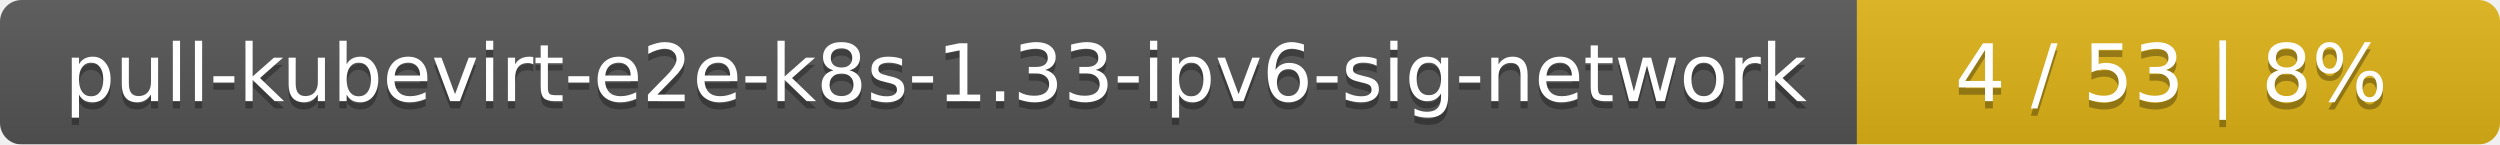
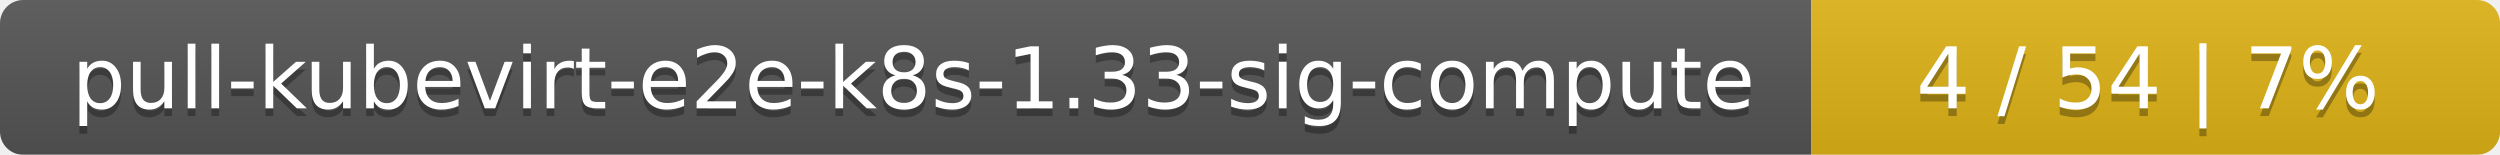
- <svg xmlns="http://www.w3.org/2000/svg" width="346" height="20">
+ <svg xmlns="http://www.w3.org/2000/svg" width="323" height="20">
  <linearGradient id="smooth" x2="0" y2="100%">
    <stop offset="0" stop-color="#bbb" stop-opacity=".1" />
    <stop offset="1" stop-opacity=".1" />
  </linearGradient>
  <mask id="round">
-     <rect width="346" height="20" rx="3" fill="#fff" />
+     <rect width="323" height="20" rx="3" fill="#fff" />
  </mask>
  <g mask="url(#round)">
-     <rect width="257" height="20" fill="#555" />
-     <rect x="257" width="89" height="20" fill="#dfb317" />
-     <rect width="346" height="20" fill="url(#smooth)" />
+     <rect width="234" height="20" fill="#555" />
+     <rect x="234" width="89" height="20" fill="#dfb317" />
+     <rect width="323" height="20" fill="url(#smooth)" />
  </g>
  <g fill="#fff" text-anchor="middle" font-family="DejaVu Sans,Verdana,Geneva,sans-serif" font-size="11">
-     <text x="129.5" y="15" fill="#010101" fill-opacity=".3">pull-kubevirt-e2e-k8s-1.33-ipv6-sig-network</text>
-     <text x="129.5" y="14">pull-kubevirt-e2e-k8s-1.33-ipv6-sig-network</text>
-     <text x="300.5" y="15" fill="#010101" fill-opacity=".3">4 / 53    |    8%</text>
-     <text x="300.5" y="14">4 / 53    |    8%</text>
+     <text x="118" y="15" fill="#010101" fill-opacity=".3">pull-kubevirt-e2e-k8s-1.33-sig-compute</text>
+     <text x="118" y="14">pull-kubevirt-e2e-k8s-1.33-sig-compute</text>
+     <text x="277.5" y="15" fill="#010101" fill-opacity=".3">4 / 54    |    7%</text>
+     <text x="277.5" y="14">4 / 54    |    7%</text>
  </g>
</svg>
